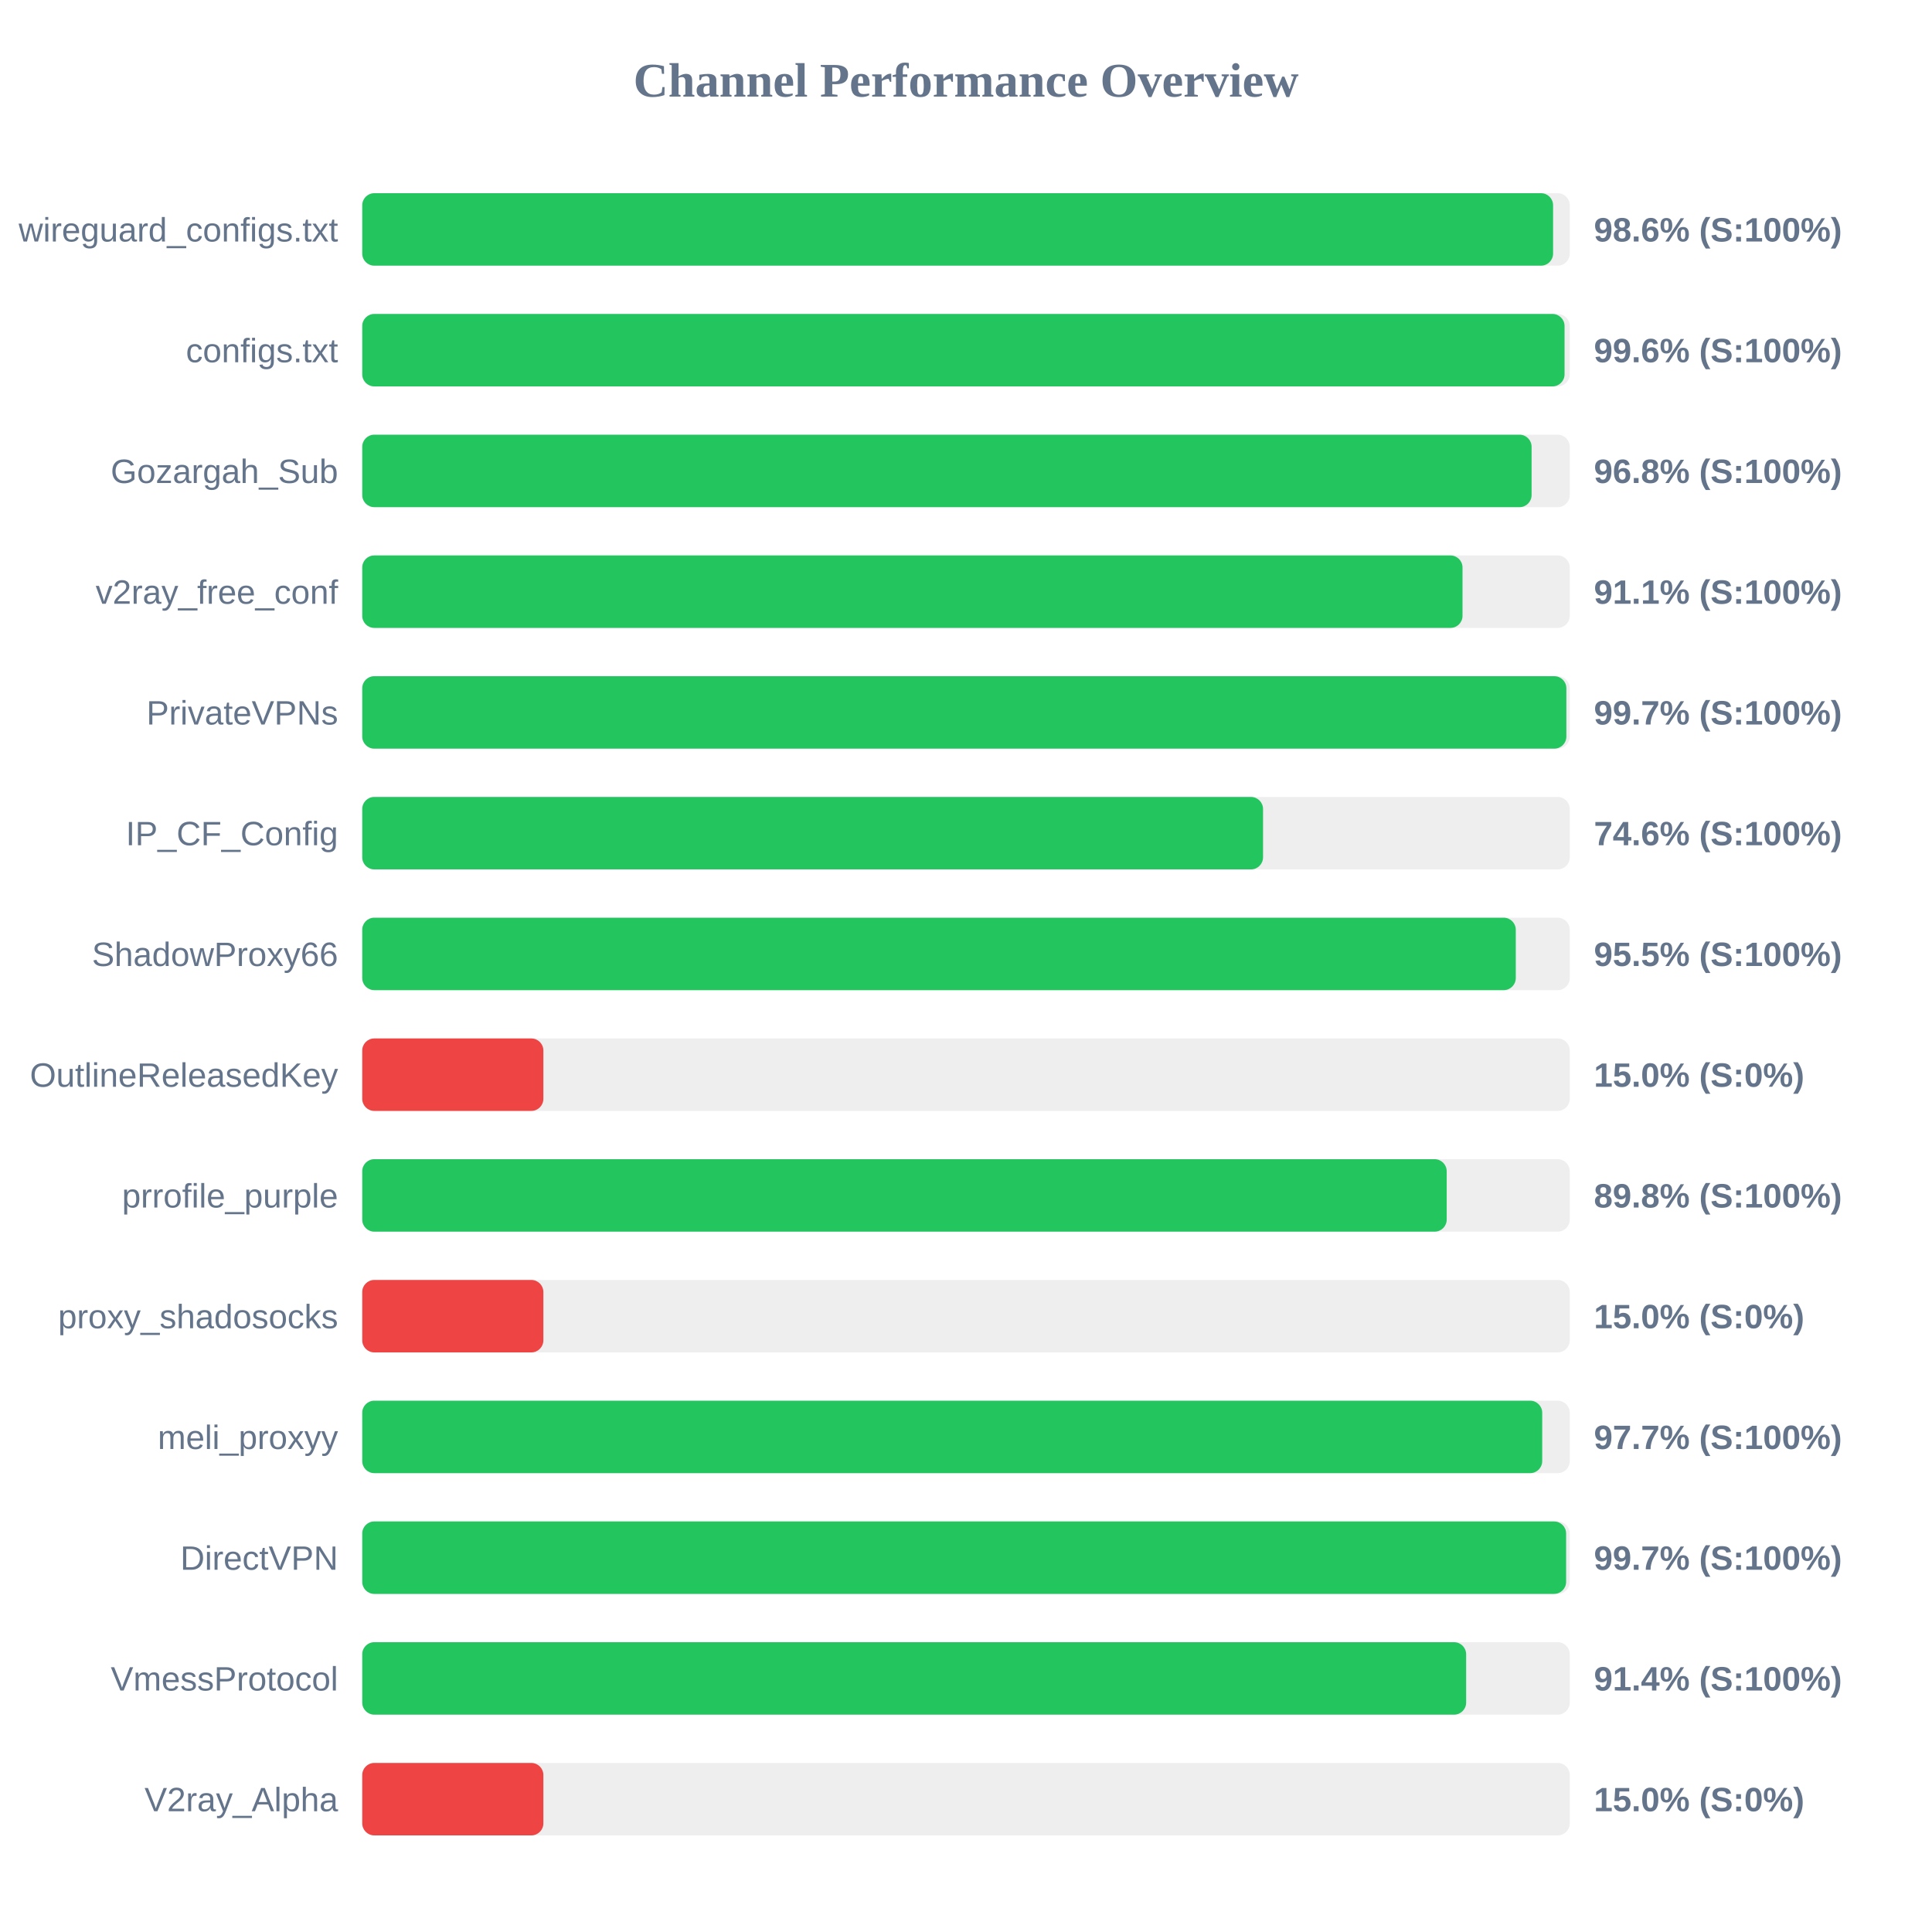
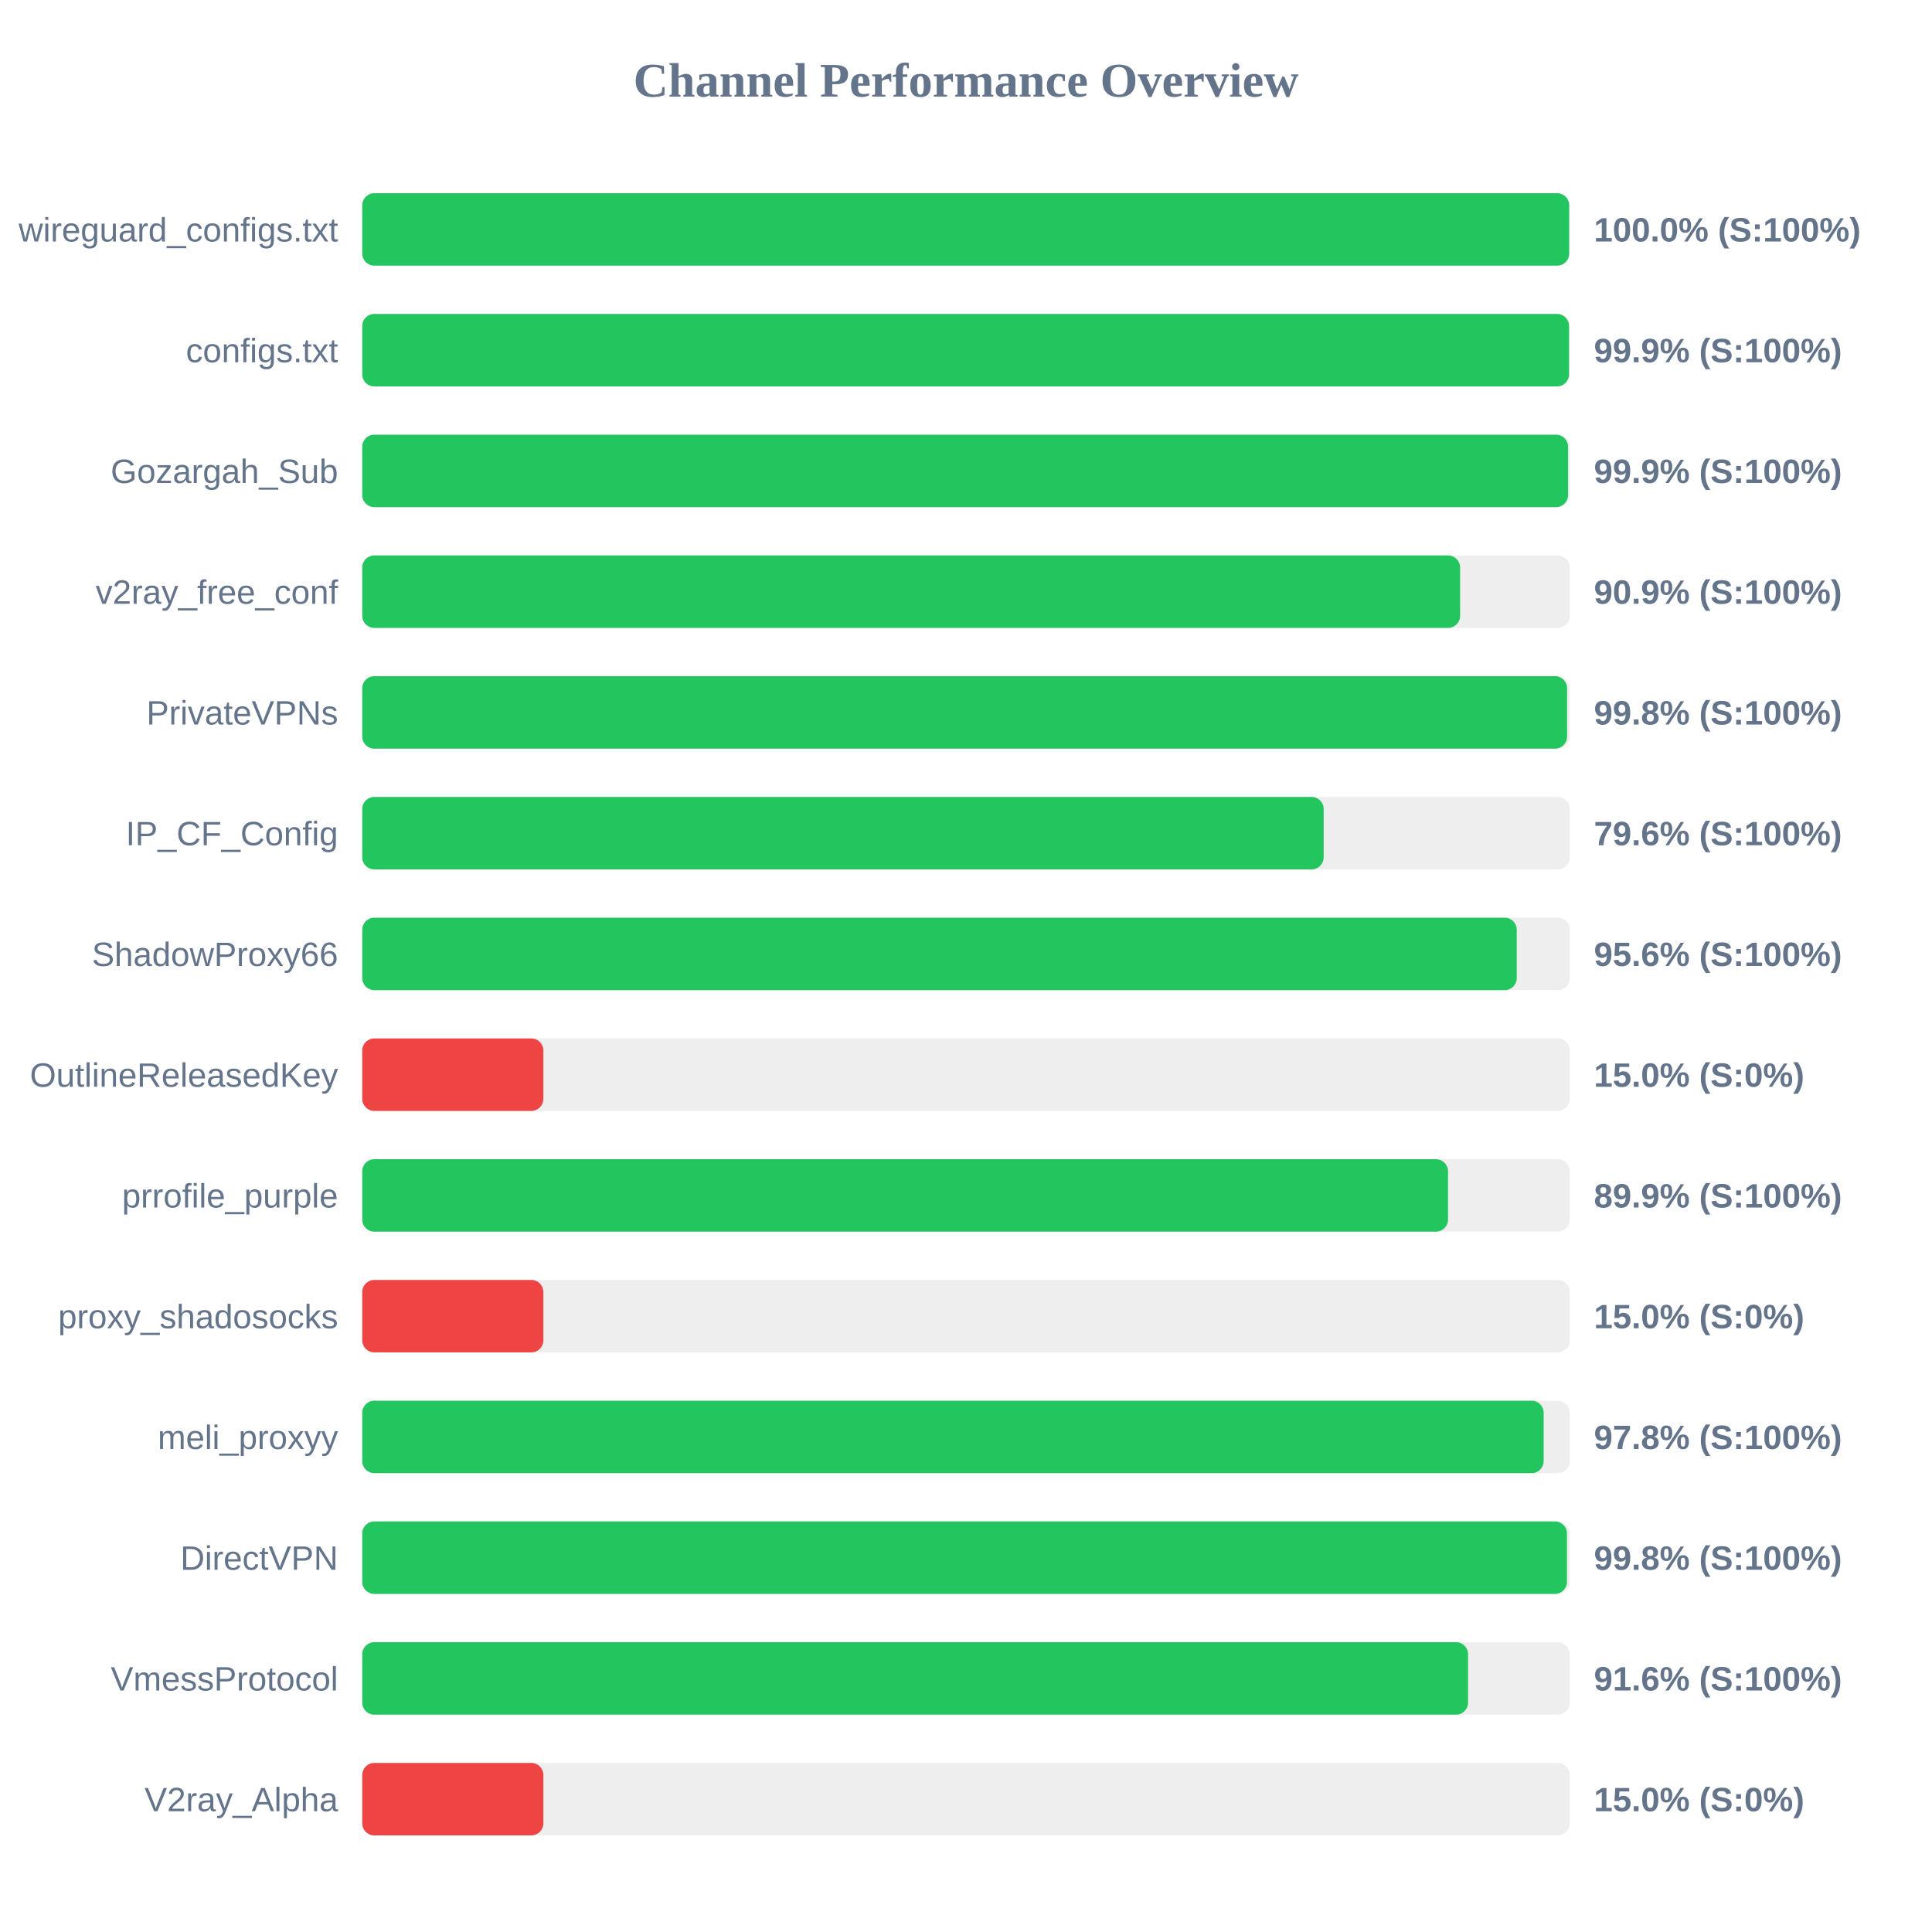
<svg xmlns="http://www.w3.org/2000/svg" width="800" height="800" version="1.1">
  <style>
        .row { font: 14px Arial; fill: #64748b; }
        .score { font: bold 14px Arial; fill: #64748b; }
    </style>
  <text x="400" y="40" text-anchor="middle" font-size="20px" font-weight="bold" fill="#64748b">Channel Performance Overview</text>
  <rect x="150" y="80" width="500" height="30" fill="#eee" rx="5" />
-   <rect x="150" y="80" width="493.1" height="30" fill="#22c55e" rx="5" />
+   <rect x="150" y="80" width="499.75" height="30" fill="#22c55e" rx="5" />
  <text x="140" y="100" text-anchor="end" class="row">wireguard_configs.txt</text>
-   <text x="660" y="100" text-anchor="start" class="score">98.6% (S:100%)</text>
+   <text x="660" y="100" text-anchor="start" class="score">100.0% (S:100%)</text>
  <rect x="150" y="130" width="500" height="30" fill="#eee" rx="5" />
-   <rect x="150" y="130" width="497.85" height="30" fill="#22c55e" rx="5" />
+   <rect x="150" y="130" width="499.7" height="30" fill="#22c55e" rx="5" />
  <text x="140" y="150" text-anchor="end" class="row">configs.txt</text>
-   <text x="660" y="150" text-anchor="start" class="score">99.6% (S:100%)</text>
+   <text x="660" y="150" text-anchor="start" class="score">99.9% (S:100%)</text>
  <rect x="150" y="180" width="500" height="30" fill="#eee" rx="5" />
-   <rect x="150" y="180" width="484.2" height="30" fill="#22c55e" rx="5" />
+   <rect x="150" y="180" width="499.3" height="30" fill="#22c55e" rx="5" />
  <text x="140" y="200" text-anchor="end" class="row">Gozargah_Sub</text>
-   <text x="660" y="200" text-anchor="start" class="score">96.8% (S:100%)</text>
+   <text x="660" y="200" text-anchor="start" class="score">99.9% (S:100%)</text>
  <rect x="150" y="230" width="500" height="30" fill="#eee" rx="5" />
-   <rect x="150" y="230" width="455.6" height="30" fill="#22c55e" rx="5" />
+   <rect x="150" y="230" width="454.6" height="30" fill="#22c55e" rx="5" />
  <text x="140" y="250" text-anchor="end" class="row">v2ray_free_conf</text>
-   <text x="660" y="250" text-anchor="start" class="score">91.1% (S:100%)</text>
+   <text x="660" y="250" text-anchor="start" class="score">90.9% (S:100%)</text>
  <rect x="150" y="280" width="500" height="30" fill="#eee" rx="5" />
-   <rect x="150" y="280" width="498.6" height="30" fill="#22c55e" rx="5" />
+   <rect x="150" y="280" width="498.9" height="30" fill="#22c55e" rx="5" />
  <text x="140" y="300" text-anchor="end" class="row">PrivateVPNs</text>
-   <text x="660" y="300" text-anchor="start" class="score">99.7% (S:100%)</text>
+   <text x="660" y="300" text-anchor="start" class="score">99.8% (S:100%)</text>
  <rect x="150" y="330" width="500" height="30" fill="#eee" rx="5" />
-   <rect x="150" y="330" width="373.0" height="30" fill="#22c55e" rx="5" />
+   <rect x="150" y="330" width="398.1" height="30" fill="#22c55e" rx="5" />
  <text x="140" y="350" text-anchor="end" class="row">IP_CF_Config</text>
-   <text x="660" y="350" text-anchor="start" class="score">74.6% (S:100%)</text>
+   <text x="660" y="350" text-anchor="start" class="score">79.6% (S:100%)</text>
  <rect x="150" y="380" width="500" height="30" fill="#eee" rx="5" />
-   <rect x="150" y="380" width="477.65" height="30" fill="#22c55e" rx="5" />
+   <rect x="150" y="380" width="478.05" height="30" fill="#22c55e" rx="5" />
  <text x="140" y="400" text-anchor="end" class="row">ShadowProxy66</text>
-   <text x="660" y="400" text-anchor="start" class="score">95.5% (S:100%)</text>
+   <text x="660" y="400" text-anchor="start" class="score">95.6% (S:100%)</text>
  <rect x="150" y="430" width="500" height="30" fill="#eee" rx="5" />
  <rect x="150" y="430" width="75.0" height="30" fill="#ef4444" rx="5" />
  <text x="140" y="450" text-anchor="end" class="row">OutlineReleasedKey</text>
  <text x="660" y="450" text-anchor="start" class="score">15.0% (S:0%)</text>
  <rect x="150" y="480" width="500" height="30" fill="#eee" rx="5" />
-   <rect x="150" y="480" width="449.05" height="30" fill="#22c55e" rx="5" />
+   <rect x="150" y="480" width="449.6" height="30" fill="#22c55e" rx="5" />
  <text x="140" y="500" text-anchor="end" class="row">prrofile_purple</text>
-   <text x="660" y="500" text-anchor="start" class="score">89.8% (S:100%)</text>
+   <text x="660" y="500" text-anchor="start" class="score">89.9% (S:100%)</text>
  <rect x="150" y="530" width="500" height="30" fill="#eee" rx="5" />
  <rect x="150" y="530" width="75.0" height="30" fill="#ef4444" rx="5" />
  <text x="140" y="550" text-anchor="end" class="row">proxy_shadosocks</text>
  <text x="660" y="550" text-anchor="start" class="score">15.0% (S:0%)</text>
  <rect x="150" y="580" width="500" height="30" fill="#eee" rx="5" />
-   <rect x="150" y="580" width="488.6" height="30" fill="#22c55e" rx="5" />
+   <rect x="150" y="580" width="489.2" height="30" fill="#22c55e" rx="5" />
  <text x="140" y="600" text-anchor="end" class="row">meli_proxyy</text>
-   <text x="660" y="600" text-anchor="start" class="score">97.7% (S:100%)</text>
+   <text x="660" y="600" text-anchor="start" class="score">97.8% (S:100%)</text>
  <rect x="150" y="630" width="500" height="30" fill="#eee" rx="5" />
-   <rect x="150" y="630" width="498.5" height="30" fill="#22c55e" rx="5" />
+   <rect x="150" y="630" width="498.85" height="30" fill="#22c55e" rx="5" />
  <text x="140" y="650" text-anchor="end" class="row">DirectVPN</text>
-   <text x="660" y="650" text-anchor="start" class="score">99.7% (S:100%)</text>
+   <text x="660" y="650" text-anchor="start" class="score">99.8% (S:100%)</text>
  <rect x="150" y="680" width="500" height="30" fill="#eee" rx="5" />
-   <rect x="150" y="680" width="457.1" height="30" fill="#22c55e" rx="5" />
+   <rect x="150" y="680" width="457.9" height="30" fill="#22c55e" rx="5" />
  <text x="140" y="700" text-anchor="end" class="row">VmessProtocol</text>
-   <text x="660" y="700" text-anchor="start" class="score">91.4% (S:100%)</text>
+   <text x="660" y="700" text-anchor="start" class="score">91.6% (S:100%)</text>
  <rect x="150" y="730" width="500" height="30" fill="#eee" rx="5" />
  <rect x="150" y="730" width="75.0" height="30" fill="#ef4444" rx="5" />
  <text x="140" y="750" text-anchor="end" class="row">V2ray_Alpha</text>
  <text x="660" y="750" text-anchor="start" class="score">15.0% (S:0%)</text>
</svg>
